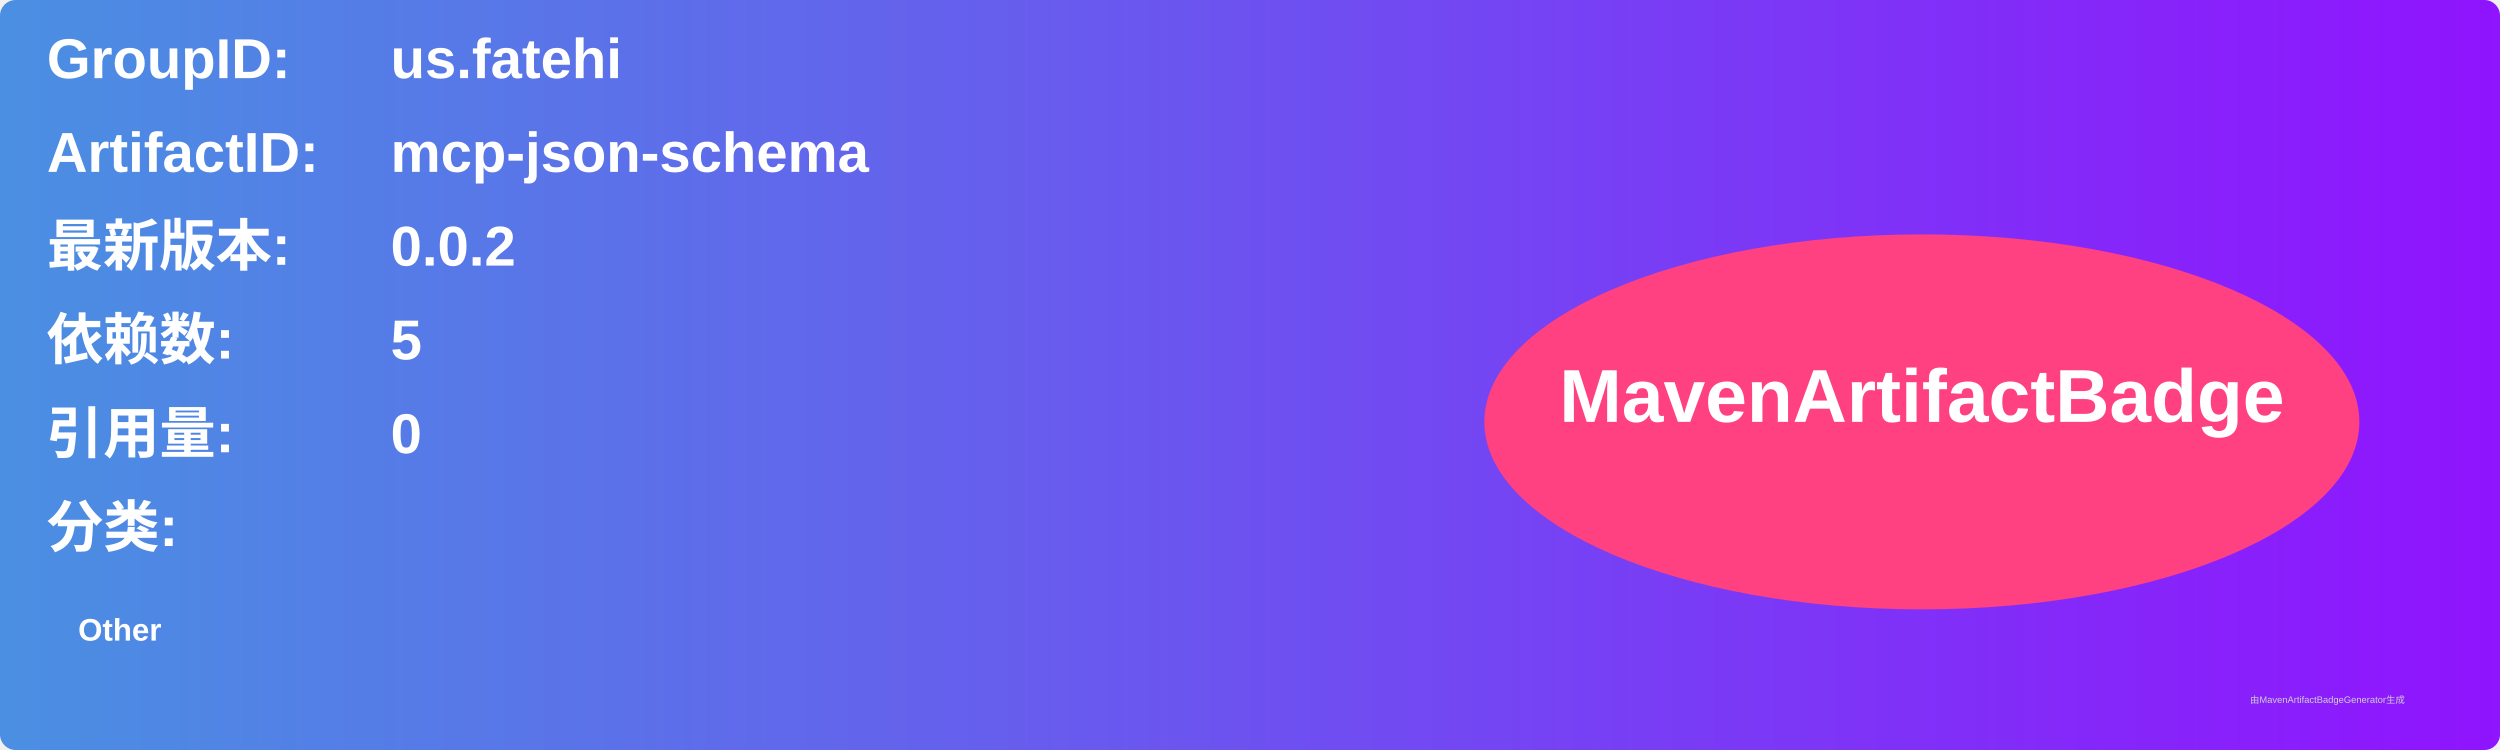
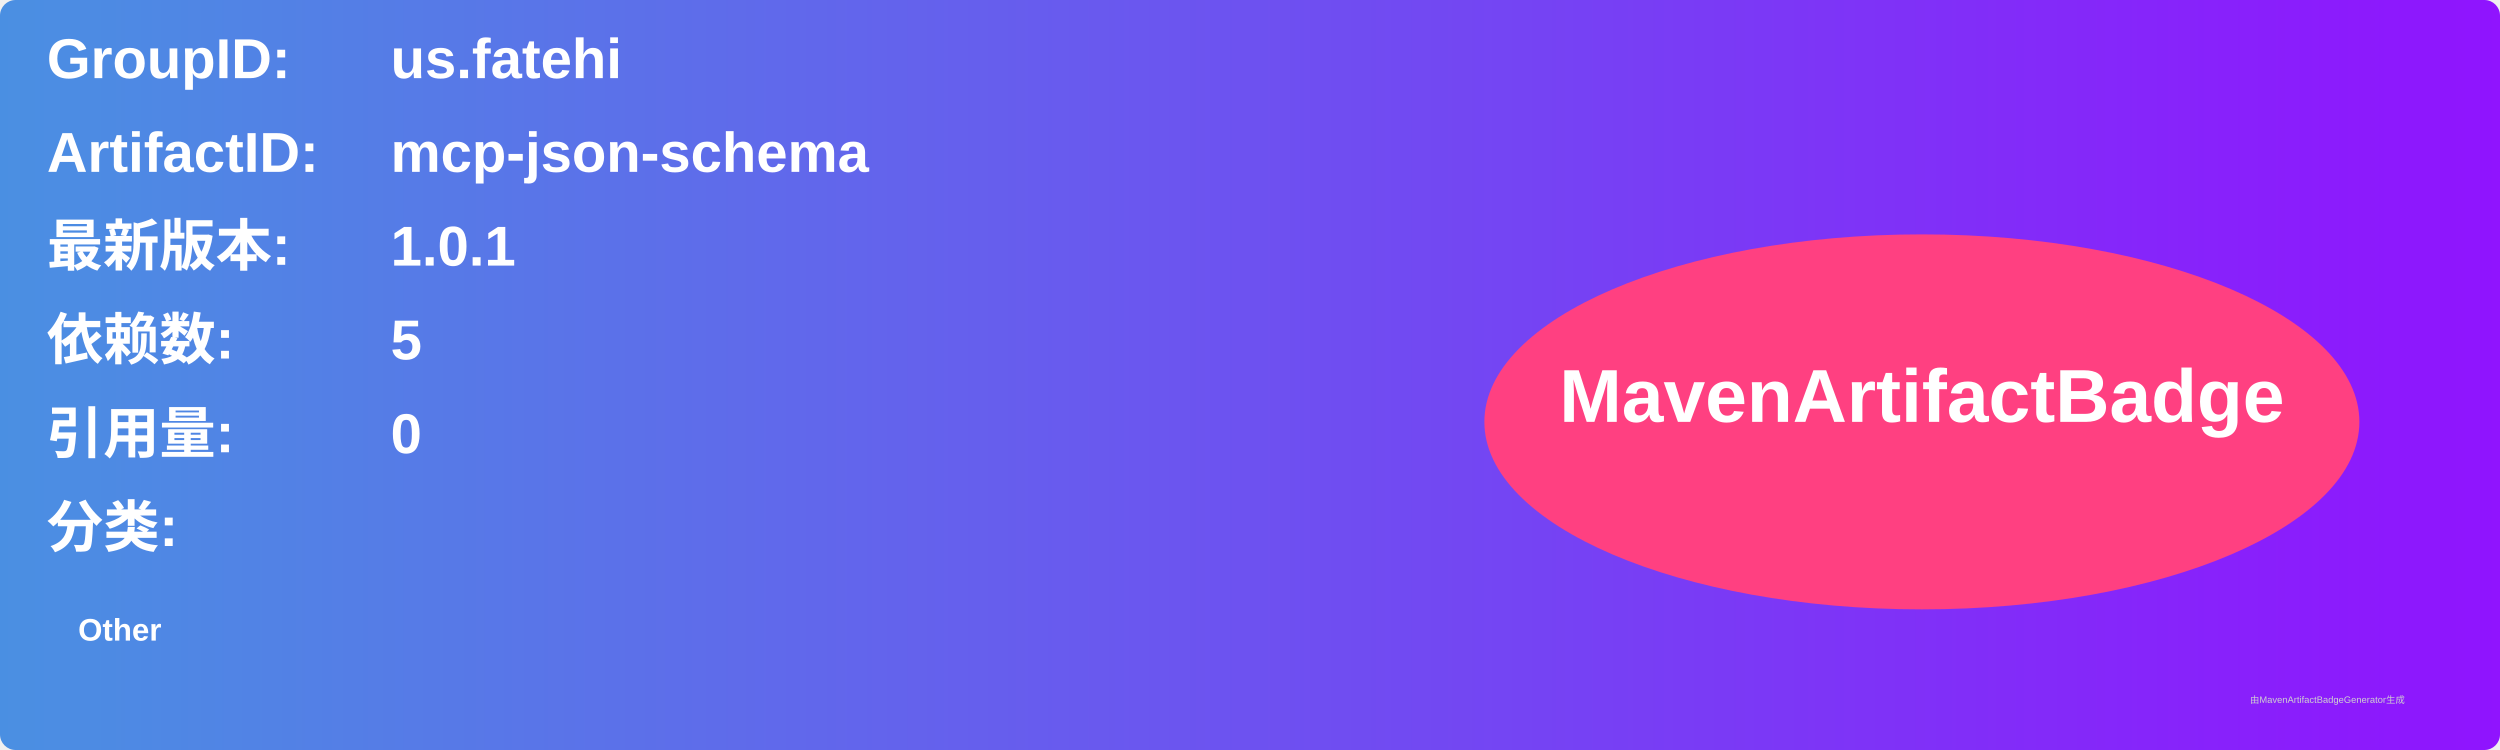
<svg xmlns="http://www.w3.org/2000/svg" width="800" height="240" viewBox="0 0 800 240">
  <linearGradient id="grad" x1="0%" y1="0%" x2="100%" y2="0%">
    <stop offset="0%" stop-color="#4a90e2" />
    <stop offset="100%" stop-color="#9013fe" />
  </linearGradient>
  <rect width="100%" height="100%" rx="5" ry="5" fill="url(#grad)" />
  <g transform="translate(15, 15)">
    <text x="0" y="10" font-family="Arial" font-size="18" fill="white" font-weight="bold" width="260">GroupID:</text>
    <text x="110" y="10" font-family="Arial" font-size="18" fill="white" font-weight="bold" width="460">us.fatehi</text>
    <text x="0" y="40" font-family="Arial" font-size="18" fill="white" font-weight="bold" width="260">ArtifactID:</text>
    <text x="110" y="40" font-family="Arial" font-size="18" fill="white" font-weight="bold" width="460">mcp-json-schema</text>
    <text x="0" y="70" font-family="Arial" font-size="18" fill="white" font-weight="bold">最新版本:</text>
    <text x="110" y="70" font-family="Arial" font-size="18" fill="white" font-weight="bold">
-       <tspan font-weight="bold">0.0.2</tspan>
+       <tspan font-weight="bold">1.0.1</tspan>
    </text>
    <text x="0" y="100" font-family="Arial" font-size="18" fill="white" font-weight="bold">依赖数: </text>
    <text x="110" y="100" font-family="Arial" font-size="18" fill="white">
      <tspan font-weight="bold">5</tspan>
    </text>
    <text x="0" y="130" font-family="Arial" font-size="18" fill="white" font-weight="bold">引用量: </text>
    <text x="110" y="130" font-family="Arial" font-size="18" fill="white">
      <tspan font-weight="bold">0</tspan>
    </text>
    <text x="0" y="160" font-family="Arial" font-size="18" fill="white" font-weight="bold">分类:</text>
    <text x="10" y="190" font-family="Arial" font-size="10" fill="white">
      <tspan font-weight="bold">Other</tspan>
    </text>
    <ellipse cx="600" cy="120" rx="140" ry="60" fill="#ff4081" />
    <text x="600" y="120" text-anchor="middle" font-family="Arial" font-size="24" fill="white" font-weight="bold">MavenArtifactBadge</text>
  </g>
  <text x="720" y="225" font-family="Arial" font-size="3" fill="#d0d0d0">由MavenArtifactBadgeGenerator生成</text>
</svg>
